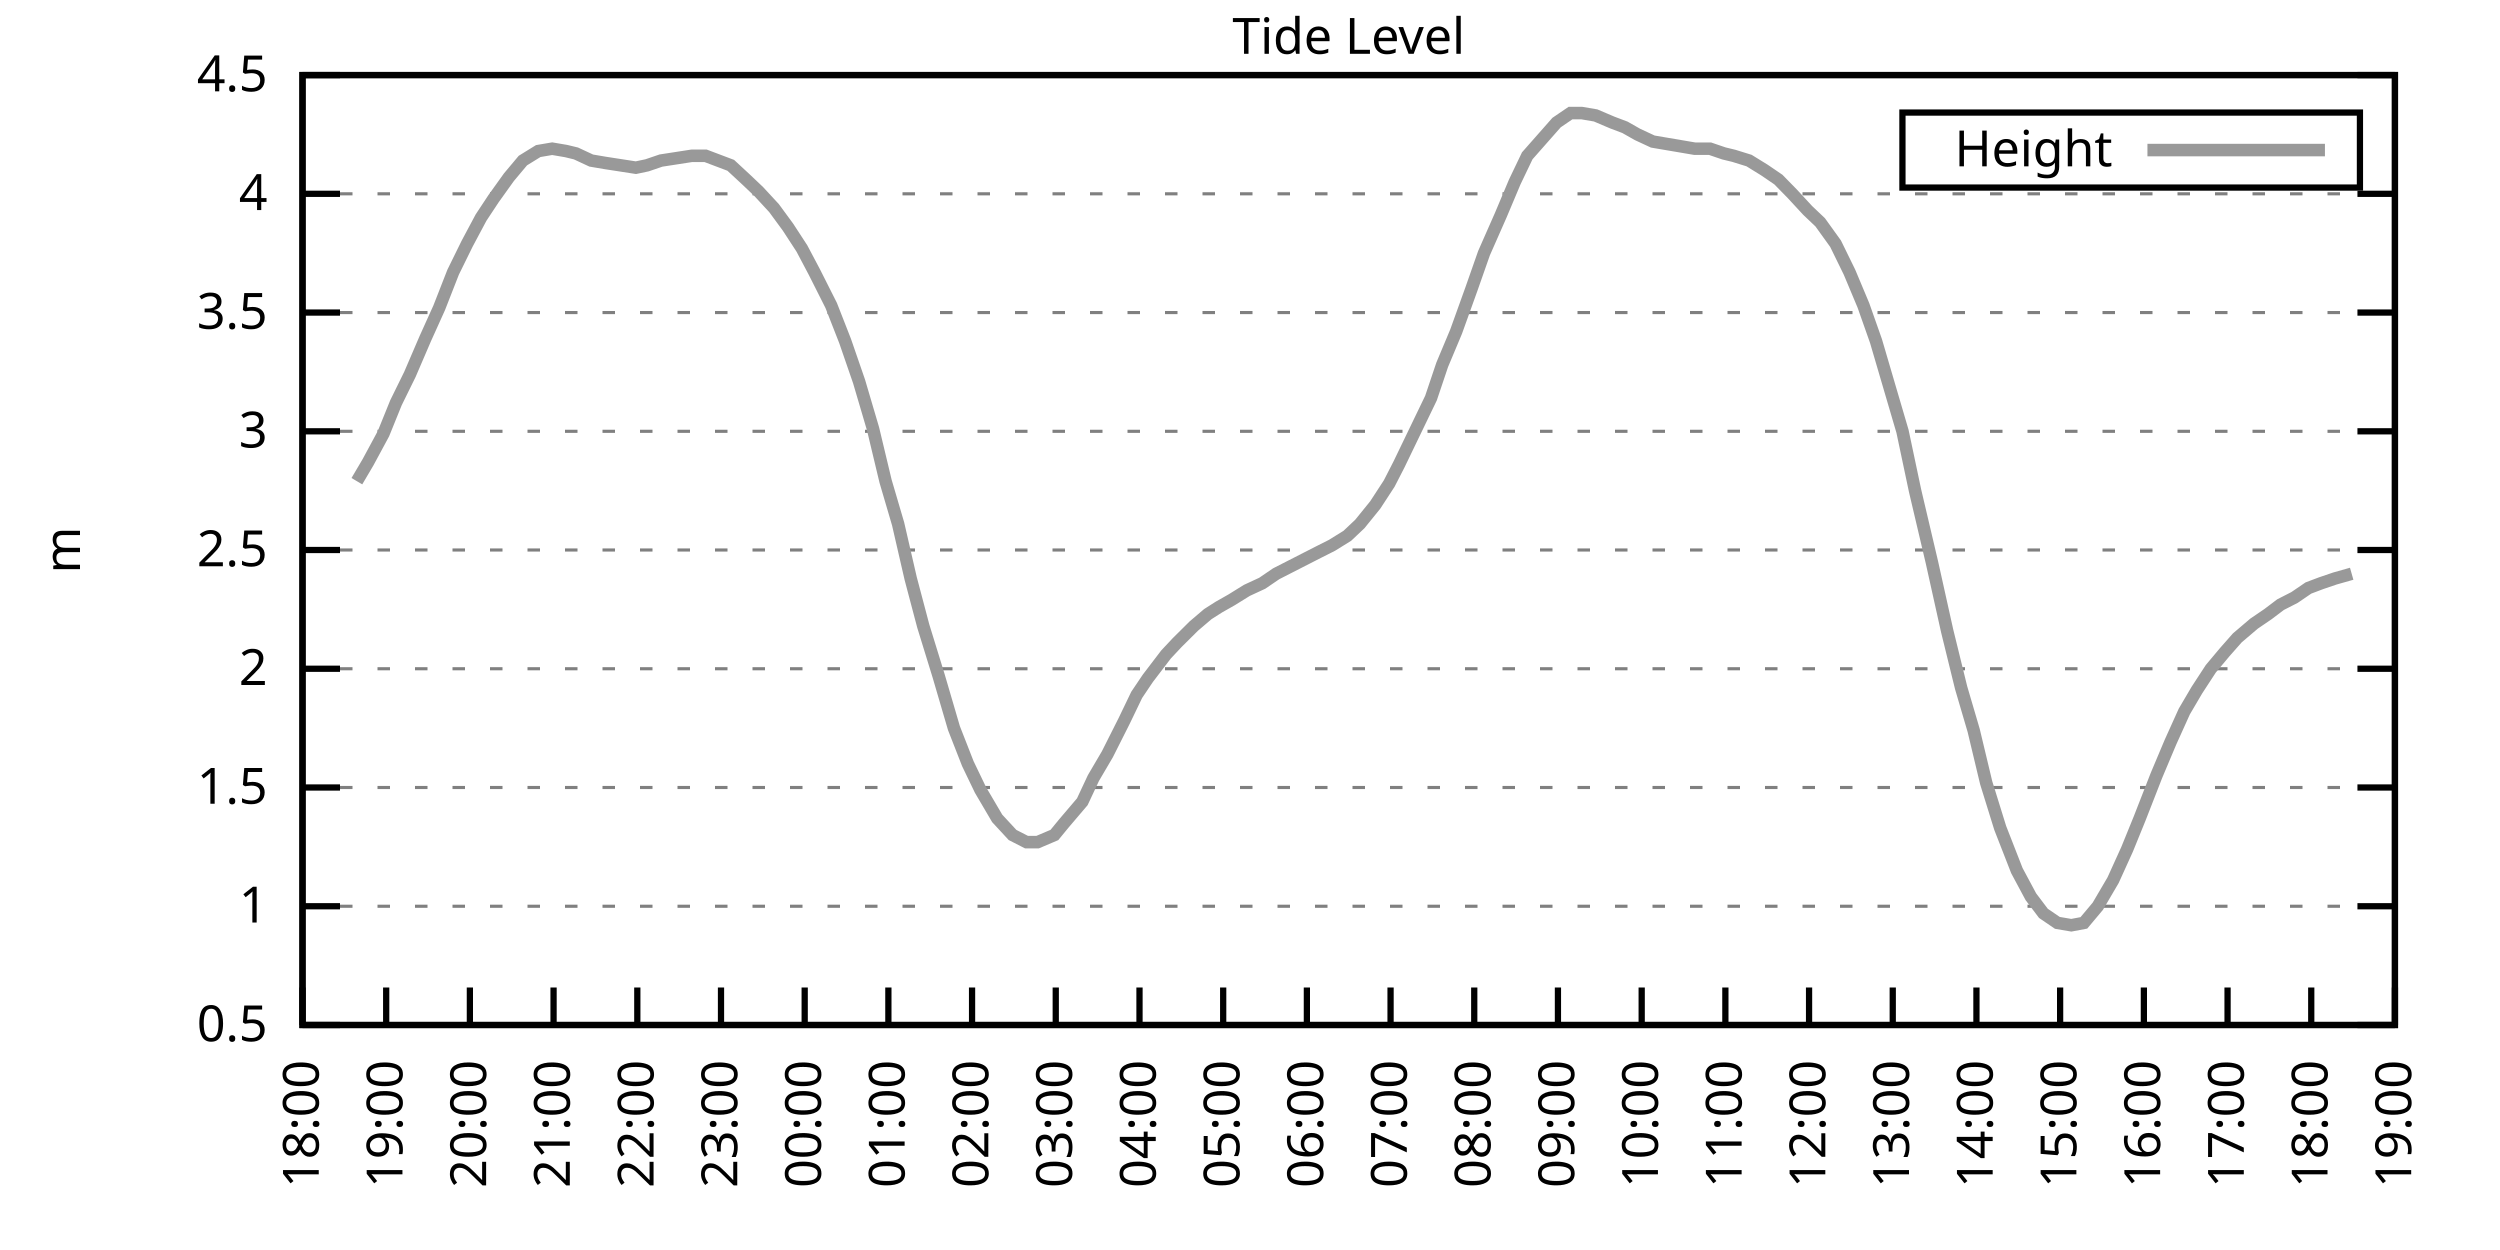
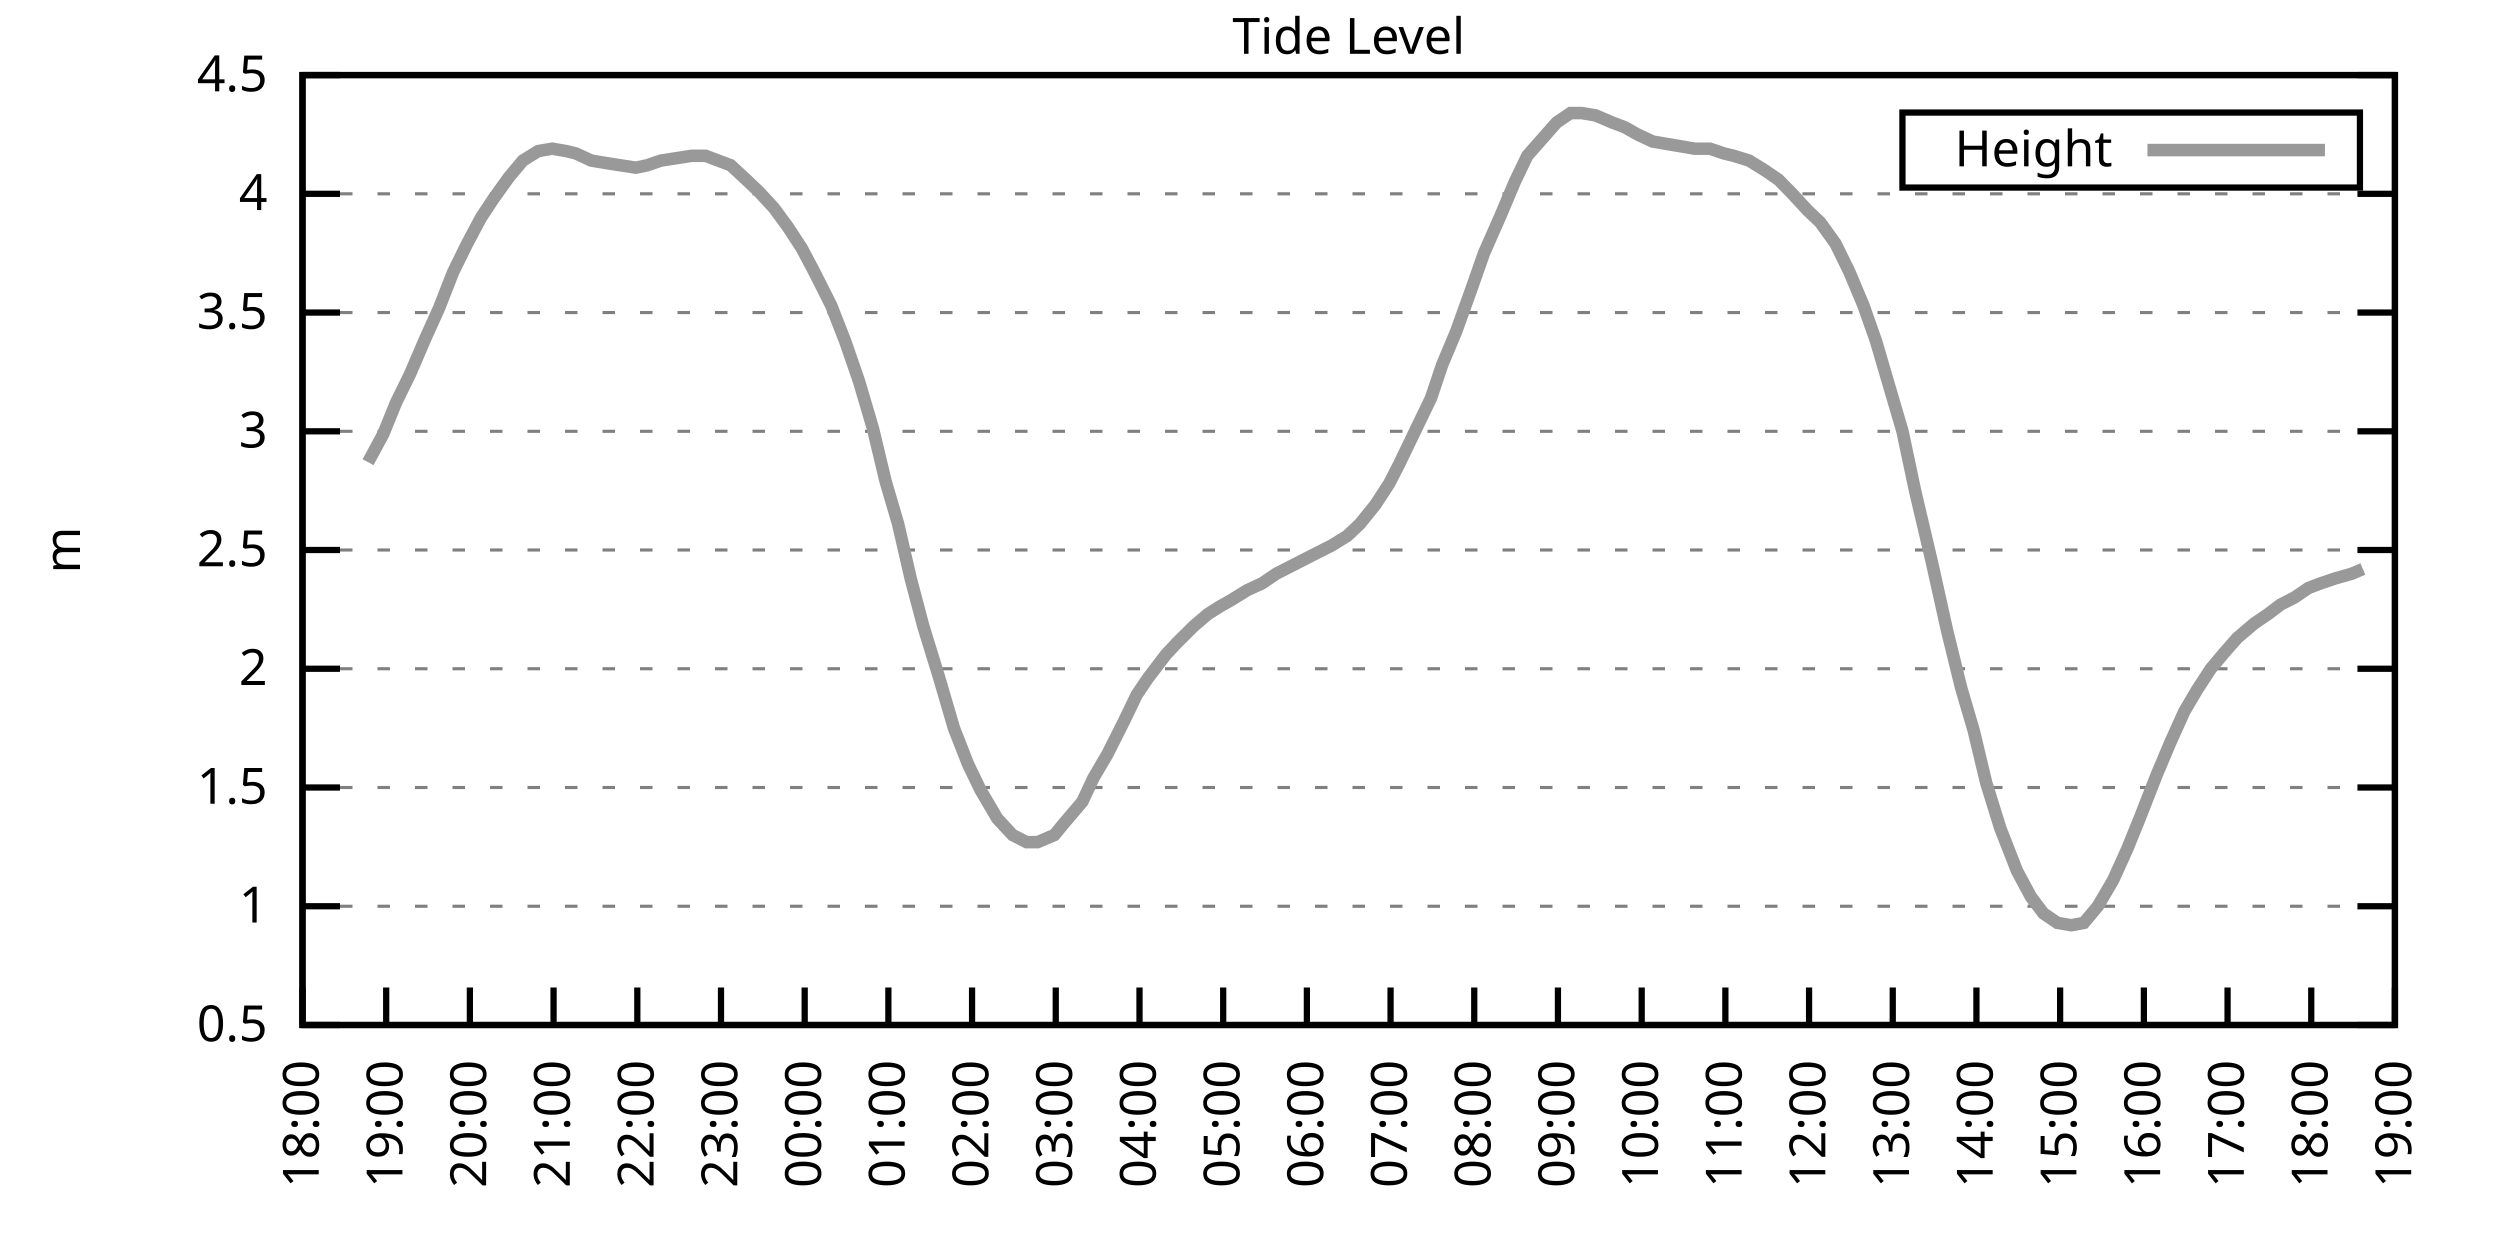
<svg xmlns="http://www.w3.org/2000/svg" xmlns:xlink="http://www.w3.org/1999/xlink" width="400" height="200" viewBox="0 0 400 200">
  <g id="gnuplot_canvas">
    <rect x="0" y="0" width="400" height="200" fill="none" />
    <defs>
      <circle id="gpDot" r="0.5" stroke-width="0.5" stroke="currentColor" />
      <path id="gpPt0" stroke-width="0.333" stroke="currentColor" d="M-1,0 h2 M0,-1 v2" />
      <path id="gpPt1" stroke-width="0.333" stroke="currentColor" d="M-1,-1 L1,1 M1,-1 L-1,1" />
      <path id="gpPt2" stroke-width="0.333" stroke="currentColor" d="M-1,0 L1,0 M0,-1 L0,1 M-1,-1 L1,1 M-1,1 L1,-1" />
      <rect id="gpPt3" stroke-width="0.333" stroke="currentColor" x="-1" y="-1" width="2" height="2" />
      <rect id="gpPt4" stroke-width="0.333" stroke="currentColor" fill="currentColor" x="-1" y="-1" width="2" height="2" />
      <circle id="gpPt5" stroke-width="0.333" stroke="currentColor" cx="0" cy="0" r="1" />
      <use xlink:href="#gpPt5" id="gpPt6" fill="currentColor" stroke="none" />
      <path id="gpPt7" stroke-width="0.333" stroke="currentColor" d="M0,-1.33 L-1.33,0.67 L1.33,0.67 z" />
      <use xlink:href="#gpPt7" id="gpPt8" fill="currentColor" stroke="none" />
      <use xlink:href="#gpPt7" id="gpPt9" stroke="currentColor" transform="rotate(180)" />
      <use xlink:href="#gpPt9" id="gpPt10" fill="currentColor" stroke="none" />
      <use xlink:href="#gpPt3" id="gpPt11" stroke="currentColor" transform="rotate(45)" />
      <use xlink:href="#gpPt11" id="gpPt12" fill="currentColor" stroke="none" />
      <path id="gpPt13" stroke-width="0.333" stroke="currentColor" d="M0,1.330 L1.265,0.411 L0.782,-1.067 L-0.782,-1.076 L-1.265,0.411 z" />
      <use xlink:href="#gpPt13" id="gpPt14" fill="currentColor" stroke="none" />
      <filter id="textbox" filterUnits="objectBoundingBox" x="0" y="0" height="1" width="1">
        <feFlood flood-color="white" flood-opacity="1" result="bgnd" />
        <feComposite in="SourceGraphic" in2="bgnd" operator="atop" />
      </filter>
      <filter id="greybox" filterUnits="objectBoundingBox" x="0" y="0" height="1" width="1">
        <feFlood flood-color="lightgrey" flood-opacity="1" result="grey" />
        <feComposite in="SourceGraphic" in2="grey" operator="atop" />
      </filter>
    </defs>
    <g fill="none" color="white" stroke="currentColor" stroke-width="1.00" stroke-linecap="butt" stroke-linejoin="miter">
</g>
    <g fill="none" color="black" stroke="currentColor" stroke-width="1.00" stroke-linecap="butt" stroke-linejoin="miter">
      <g stroke="none" shape-rendering="crispEdges">
        <polygon fill="rgb(255, 255, 255)" points="48.40,164.00 383.18,164.00 383.18,12.02 48.40,12.02 " />
      </g>
    </g>
    <g fill="none" color="black" stroke="currentColor" stroke-width="1.00" stroke-linecap="butt" stroke-linejoin="miter">
</g>
    <g fill="none" color="black" stroke="black" stroke-width="0.50" stroke-linecap="butt" stroke-linejoin="miter">
</g>
    <g fill="none" color="gray" stroke="currentColor" stroke-width="0.50" stroke-linecap="butt" stroke-linejoin="miter">
      <path stroke="gray" stroke-dasharray="2,4" class="gridline" d="M48.40,164.00 L383.19,164.00  " />
    </g>
    <g fill="none" color="gray" stroke="gray" stroke-width="1.00" stroke-linecap="butt" stroke-linejoin="miter">
</g>
    <g fill="none" color="black" stroke="currentColor" stroke-width="1.00" stroke-linecap="butt" stroke-linejoin="miter">
      <path stroke="black" d="M48.40,164.00 L54.40,164.00 M383.19,164.00 L377.19,164.00  " />
      <g transform="translate(42.80,166.60)" stroke="none" fill="black" font-family="Sans" font-size="8.00" text-anchor="end">
        <text>
          <tspan font-family="Sans"> 0.5</tspan>
        </text>
      </g>
    </g>
    <g fill="none" color="black" stroke="currentColor" stroke-width="1.00" stroke-linecap="butt" stroke-linejoin="miter">
</g>
    <g fill="none" color="black" stroke="black" stroke-width="0.50" stroke-linecap="butt" stroke-linejoin="miter">
</g>
    <g fill="none" color="gray" stroke="currentColor" stroke-width="0.50" stroke-linecap="butt" stroke-linejoin="miter">
      <path stroke="gray" stroke-dasharray="2,4" class="gridline" d="M48.40,145.00 L383.19,145.00  " />
    </g>
    <g fill="none" color="gray" stroke="gray" stroke-width="1.00" stroke-linecap="butt" stroke-linejoin="miter">
</g>
    <g fill="none" color="black" stroke="currentColor" stroke-width="1.00" stroke-linecap="butt" stroke-linejoin="miter">
      <path stroke="black" d="M48.40,145.00 L54.40,145.00 M383.19,145.00 L377.19,145.00  " />
      <g transform="translate(42.80,147.60)" stroke="none" fill="black" font-family="Sans" font-size="8.00" text-anchor="end">
        <text>
          <tspan font-family="Sans"> 1</tspan>
        </text>
      </g>
    </g>
    <g fill="none" color="black" stroke="currentColor" stroke-width="1.00" stroke-linecap="butt" stroke-linejoin="miter">
</g>
    <g fill="none" color="black" stroke="black" stroke-width="0.50" stroke-linecap="butt" stroke-linejoin="miter">
</g>
    <g fill="none" color="gray" stroke="currentColor" stroke-width="0.50" stroke-linecap="butt" stroke-linejoin="miter">
      <path stroke="gray" stroke-dasharray="2,4" class="gridline" d="M48.40,126.00 L383.19,126.00  " />
    </g>
    <g fill="none" color="gray" stroke="gray" stroke-width="1.00" stroke-linecap="butt" stroke-linejoin="miter">
</g>
    <g fill="none" color="black" stroke="currentColor" stroke-width="1.00" stroke-linecap="butt" stroke-linejoin="miter">
      <path stroke="black" d="M48.40,126.00 L54.40,126.00 M383.19,126.00 L377.19,126.00  " />
      <g transform="translate(42.80,128.60)" stroke="none" fill="black" font-family="Sans" font-size="8.00" text-anchor="end">
        <text>
          <tspan font-family="Sans"> 1.5</tspan>
        </text>
      </g>
    </g>
    <g fill="none" color="black" stroke="currentColor" stroke-width="1.00" stroke-linecap="butt" stroke-linejoin="miter">
</g>
    <g fill="none" color="black" stroke="black" stroke-width="0.50" stroke-linecap="butt" stroke-linejoin="miter">
</g>
    <g fill="none" color="gray" stroke="currentColor" stroke-width="0.50" stroke-linecap="butt" stroke-linejoin="miter">
      <path stroke="gray" stroke-dasharray="2,4" class="gridline" d="M48.40,107.00 L383.19,107.00  " />
    </g>
    <g fill="none" color="gray" stroke="gray" stroke-width="1.00" stroke-linecap="butt" stroke-linejoin="miter">
</g>
    <g fill="none" color="black" stroke="currentColor" stroke-width="1.00" stroke-linecap="butt" stroke-linejoin="miter">
      <path stroke="black" d="M48.40,107.00 L54.40,107.00 M383.19,107.00 L377.19,107.00  " />
      <g transform="translate(42.80,109.60)" stroke="none" fill="black" font-family="Sans" font-size="8.00" text-anchor="end">
        <text>
          <tspan font-family="Sans"> 2</tspan>
        </text>
      </g>
    </g>
    <g fill="none" color="black" stroke="currentColor" stroke-width="1.00" stroke-linecap="butt" stroke-linejoin="miter">
</g>
    <g fill="none" color="black" stroke="black" stroke-width="0.50" stroke-linecap="butt" stroke-linejoin="miter">
</g>
    <g fill="none" color="gray" stroke="currentColor" stroke-width="0.50" stroke-linecap="butt" stroke-linejoin="miter">
      <path stroke="gray" stroke-dasharray="2,4" class="gridline" d="M48.40,88.00 L383.19,88.00  " />
    </g>
    <g fill="none" color="gray" stroke="gray" stroke-width="1.00" stroke-linecap="butt" stroke-linejoin="miter">
</g>
    <g fill="none" color="black" stroke="currentColor" stroke-width="1.00" stroke-linecap="butt" stroke-linejoin="miter">
      <path stroke="black" d="M48.40,88.00 L54.40,88.00 M383.19,88.00 L377.19,88.00  " />
      <g transform="translate(42.80,90.60)" stroke="none" fill="black" font-family="Sans" font-size="8.00" text-anchor="end">
        <text>
          <tspan font-family="Sans"> 2.5</tspan>
        </text>
      </g>
    </g>
    <g fill="none" color="black" stroke="currentColor" stroke-width="1.00" stroke-linecap="butt" stroke-linejoin="miter">
</g>
    <g fill="none" color="black" stroke="black" stroke-width="0.50" stroke-linecap="butt" stroke-linejoin="miter">
</g>
    <g fill="none" color="gray" stroke="currentColor" stroke-width="0.50" stroke-linecap="butt" stroke-linejoin="miter">
      <path stroke="gray" stroke-dasharray="2,4" class="gridline" d="M48.40,69.01 L383.19,69.01  " />
    </g>
    <g fill="none" color="gray" stroke="gray" stroke-width="1.00" stroke-linecap="butt" stroke-linejoin="miter">
</g>
    <g fill="none" color="black" stroke="currentColor" stroke-width="1.00" stroke-linecap="butt" stroke-linejoin="miter">
      <path stroke="black" d="M48.40,69.01 L54.40,69.01 M383.19,69.01 L377.19,69.01  " />
      <g transform="translate(42.80,71.61)" stroke="none" fill="black" font-family="Sans" font-size="8.00" text-anchor="end">
        <text>
          <tspan font-family="Sans"> 3</tspan>
        </text>
      </g>
    </g>
    <g fill="none" color="black" stroke="currentColor" stroke-width="1.00" stroke-linecap="butt" stroke-linejoin="miter">
</g>
    <g fill="none" color="black" stroke="black" stroke-width="0.50" stroke-linecap="butt" stroke-linejoin="miter">
</g>
    <g fill="none" color="gray" stroke="currentColor" stroke-width="0.50" stroke-linecap="butt" stroke-linejoin="miter">
      <path stroke="gray" stroke-dasharray="2,4" class="gridline" d="M48.40,50.01 L383.19,50.01  " />
    </g>
    <g fill="none" color="gray" stroke="gray" stroke-width="1.00" stroke-linecap="butt" stroke-linejoin="miter">
</g>
    <g fill="none" color="black" stroke="currentColor" stroke-width="1.00" stroke-linecap="butt" stroke-linejoin="miter">
      <path stroke="black" d="M48.40,50.01 L54.40,50.01 M383.19,50.01 L377.19,50.01  " />
      <g transform="translate(42.80,52.61)" stroke="none" fill="black" font-family="Sans" font-size="8.00" text-anchor="end">
        <text>
          <tspan font-family="Sans"> 3.5</tspan>
        </text>
      </g>
    </g>
    <g fill="none" color="black" stroke="currentColor" stroke-width="1.00" stroke-linecap="butt" stroke-linejoin="miter">
</g>
    <g fill="none" color="black" stroke="black" stroke-width="0.50" stroke-linecap="butt" stroke-linejoin="miter">
</g>
    <g fill="none" color="gray" stroke="currentColor" stroke-width="0.50" stroke-linecap="butt" stroke-linejoin="miter">
      <path stroke="gray" stroke-dasharray="2,4" class="gridline" d="M48.40,31.01 L383.19,31.01  " />
    </g>
    <g fill="none" color="gray" stroke="gray" stroke-width="1.00" stroke-linecap="butt" stroke-linejoin="miter">
</g>
    <g fill="none" color="black" stroke="currentColor" stroke-width="1.00" stroke-linecap="butt" stroke-linejoin="miter">
      <path stroke="black" d="M48.40,31.01 L54.40,31.01 M383.19,31.01 L377.19,31.01  " />
      <g transform="translate(42.80,33.61)" stroke="none" fill="black" font-family="Sans" font-size="8.00" text-anchor="end">
        <text>
          <tspan font-family="Sans"> 4</tspan>
        </text>
      </g>
    </g>
    <g fill="none" color="black" stroke="currentColor" stroke-width="1.00" stroke-linecap="butt" stroke-linejoin="miter">
</g>
    <g fill="none" color="black" stroke="black" stroke-width="0.50" stroke-linecap="butt" stroke-linejoin="miter">
</g>
    <g fill="none" color="gray" stroke="currentColor" stroke-width="0.50" stroke-linecap="butt" stroke-linejoin="miter">
      <path stroke="gray" stroke-dasharray="2,4" class="gridline" d="M48.40,12.01 L383.19,12.01  " />
    </g>
    <g fill="none" color="gray" stroke="gray" stroke-width="1.00" stroke-linecap="butt" stroke-linejoin="miter">
</g>
    <g fill="none" color="black" stroke="currentColor" stroke-width="1.00" stroke-linecap="butt" stroke-linejoin="miter">
      <path stroke="black" d="M48.40,12.01 L54.40,12.01 M383.19,12.01 L377.19,12.01  " />
      <g transform="translate(42.80,14.61)" stroke="none" fill="black" font-family="Sans" font-size="8.00" text-anchor="end">
        <text>
          <tspan font-family="Sans"> 4.5</tspan>
        </text>
      </g>
    </g>
    <g fill="none" color="black" stroke="currentColor" stroke-width="1.00" stroke-linecap="butt" stroke-linejoin="miter">
      <path stroke="black" d="M48.40,164.00 L48.40,158.00  " />
      <g transform="translate(51.00,169.60) rotate(270.00)" stroke="none" fill="black" font-family="Sans" font-size="8.00" text-anchor="end">
        <text>
          <tspan font-family="Sans">18:00</tspan>
        </text>
      </g>
    </g>
    <g fill="none" color="black" stroke="currentColor" stroke-width="1.00" stroke-linecap="butt" stroke-linejoin="miter">
      <path stroke="black" d="M61.79,164.00 L61.79,158.00  " />
      <g transform="translate(64.39,169.60) rotate(270.00)" stroke="none" fill="black" font-family="Sans" font-size="8.00" text-anchor="end">
        <text>
          <tspan font-family="Sans">19:00</tspan>
        </text>
      </g>
    </g>
    <g fill="none" color="black" stroke="currentColor" stroke-width="1.00" stroke-linecap="butt" stroke-linejoin="miter">
      <path stroke="black" d="M75.18,164.00 L75.18,158.00  " />
      <g transform="translate(77.78,169.60) rotate(270.00)" stroke="none" fill="black" font-family="Sans" font-size="8.00" text-anchor="end">
        <text>
          <tspan font-family="Sans">20:00</tspan>
        </text>
      </g>
    </g>
    <g fill="none" color="black" stroke="currentColor" stroke-width="1.00" stroke-linecap="butt" stroke-linejoin="miter">
      <path stroke="black" d="M88.57,164.00 L88.57,158.00  " />
      <g transform="translate(91.17,169.60) rotate(270.00)" stroke="none" fill="black" font-family="Sans" font-size="8.00" text-anchor="end">
        <text>
          <tspan font-family="Sans">21:00</tspan>
        </text>
      </g>
    </g>
    <g fill="none" color="black" stroke="currentColor" stroke-width="1.00" stroke-linecap="butt" stroke-linejoin="miter">
      <path stroke="black" d="M101.97,164.00 L101.97,158.00  " />
      <g transform="translate(104.57,169.60) rotate(270.00)" stroke="none" fill="black" font-family="Sans" font-size="8.00" text-anchor="end">
        <text>
          <tspan font-family="Sans">22:00</tspan>
        </text>
      </g>
    </g>
    <g fill="none" color="black" stroke="currentColor" stroke-width="1.00" stroke-linecap="butt" stroke-linejoin="miter">
      <path stroke="black" d="M115.36,164.00 L115.36,158.00  " />
      <g transform="translate(117.96,169.60) rotate(270.00)" stroke="none" fill="black" font-family="Sans" font-size="8.00" text-anchor="end">
        <text>
          <tspan font-family="Sans">23:00</tspan>
        </text>
      </g>
    </g>
    <g fill="none" color="black" stroke="currentColor" stroke-width="1.00" stroke-linecap="butt" stroke-linejoin="miter">
      <path stroke="black" d="M128.75,164.00 L128.75,158.00  " />
      <g transform="translate(131.35,169.60) rotate(270.00)" stroke="none" fill="black" font-family="Sans" font-size="8.00" text-anchor="end">
        <text>
          <tspan font-family="Sans">00:00</tspan>
        </text>
      </g>
    </g>
    <g fill="none" color="black" stroke="currentColor" stroke-width="1.00" stroke-linecap="butt" stroke-linejoin="miter">
      <path stroke="black" d="M142.14,164.00 L142.14,158.00  " />
      <g transform="translate(144.74,169.60) rotate(270.00)" stroke="none" fill="black" font-family="Sans" font-size="8.00" text-anchor="end">
        <text>
          <tspan font-family="Sans">01:00</tspan>
        </text>
      </g>
    </g>
    <g fill="none" color="black" stroke="currentColor" stroke-width="1.00" stroke-linecap="butt" stroke-linejoin="miter">
      <path stroke="black" d="M155.53,164.00 L155.53,158.00  " />
      <g transform="translate(158.13,169.60) rotate(270.00)" stroke="none" fill="black" font-family="Sans" font-size="8.00" text-anchor="end">
        <text>
          <tspan font-family="Sans">02:00</tspan>
        </text>
      </g>
    </g>
    <g fill="none" color="black" stroke="currentColor" stroke-width="1.00" stroke-linecap="butt" stroke-linejoin="miter">
      <path stroke="black" d="M168.92,164.00 L168.92,158.00  " />
      <g transform="translate(171.52,169.60) rotate(270.00)" stroke="none" fill="black" font-family="Sans" font-size="8.00" text-anchor="end">
        <text>
          <tspan font-family="Sans">03:00</tspan>
        </text>
      </g>
    </g>
    <g fill="none" color="black" stroke="currentColor" stroke-width="1.00" stroke-linecap="butt" stroke-linejoin="miter">
      <path stroke="black" d="M182.32,164.00 L182.32,158.00  " />
      <g transform="translate(184.92,169.60) rotate(270.00)" stroke="none" fill="black" font-family="Sans" font-size="8.00" text-anchor="end">
        <text>
          <tspan font-family="Sans">04:00</tspan>
        </text>
      </g>
    </g>
    <g fill="none" color="black" stroke="currentColor" stroke-width="1.00" stroke-linecap="butt" stroke-linejoin="miter">
      <path stroke="black" d="M195.71,164.00 L195.71,158.00  " />
      <g transform="translate(198.31,169.60) rotate(270.00)" stroke="none" fill="black" font-family="Sans" font-size="8.00" text-anchor="end">
        <text>
          <tspan font-family="Sans">05:00</tspan>
        </text>
      </g>
    </g>
    <g fill="none" color="black" stroke="currentColor" stroke-width="1.00" stroke-linecap="butt" stroke-linejoin="miter">
      <path stroke="black" d="M209.10,164.00 L209.10,158.00  " />
      <g transform="translate(211.70,169.60) rotate(270.00)" stroke="none" fill="black" font-family="Sans" font-size="8.00" text-anchor="end">
        <text>
          <tspan font-family="Sans">06:00</tspan>
        </text>
      </g>
    </g>
    <g fill="none" color="black" stroke="currentColor" stroke-width="1.00" stroke-linecap="butt" stroke-linejoin="miter">
      <path stroke="black" d="M222.49,164.00 L222.49,158.00  " />
      <g transform="translate(225.09,169.60) rotate(270.00)" stroke="none" fill="black" font-family="Sans" font-size="8.00" text-anchor="end">
        <text>
          <tspan font-family="Sans">07:00</tspan>
        </text>
      </g>
    </g>
    <g fill="none" color="black" stroke="currentColor" stroke-width="1.00" stroke-linecap="butt" stroke-linejoin="miter">
      <path stroke="black" d="M235.88,164.00 L235.88,158.00  " />
      <g transform="translate(238.48,169.60) rotate(270.00)" stroke="none" fill="black" font-family="Sans" font-size="8.00" text-anchor="end">
        <text>
          <tspan font-family="Sans">08:00</tspan>
        </text>
      </g>
    </g>
    <g fill="none" color="black" stroke="currentColor" stroke-width="1.00" stroke-linecap="butt" stroke-linejoin="miter">
      <path stroke="black" d="M249.27,164.00 L249.27,158.00  " />
      <g transform="translate(251.87,169.60) rotate(270.00)" stroke="none" fill="black" font-family="Sans" font-size="8.00" text-anchor="end">
        <text>
          <tspan font-family="Sans">09:00</tspan>
        </text>
      </g>
    </g>
    <g fill="none" color="black" stroke="currentColor" stroke-width="1.00" stroke-linecap="butt" stroke-linejoin="miter">
      <path stroke="black" d="M262.67,164.00 L262.67,158.00  " />
      <g transform="translate(265.27,169.60) rotate(270.00)" stroke="none" fill="black" font-family="Sans" font-size="8.00" text-anchor="end">
        <text>
          <tspan font-family="Sans">10:00</tspan>
        </text>
      </g>
    </g>
    <g fill="none" color="black" stroke="currentColor" stroke-width="1.00" stroke-linecap="butt" stroke-linejoin="miter">
      <path stroke="black" d="M276.06,164.00 L276.06,158.00  " />
      <g transform="translate(278.66,169.60) rotate(270.00)" stroke="none" fill="black" font-family="Sans" font-size="8.00" text-anchor="end">
        <text>
          <tspan font-family="Sans">11:00</tspan>
        </text>
      </g>
    </g>
    <g fill="none" color="black" stroke="currentColor" stroke-width="1.00" stroke-linecap="butt" stroke-linejoin="miter">
      <path stroke="black" d="M289.45,164.00 L289.45,158.00  " />
      <g transform="translate(292.05,169.60) rotate(270.00)" stroke="none" fill="black" font-family="Sans" font-size="8.00" text-anchor="end">
        <text>
          <tspan font-family="Sans">12:00</tspan>
        </text>
      </g>
    </g>
    <g fill="none" color="black" stroke="currentColor" stroke-width="1.00" stroke-linecap="butt" stroke-linejoin="miter">
      <path stroke="black" d="M302.84,164.00 L302.84,158.00  " />
      <g transform="translate(305.44,169.60) rotate(270.00)" stroke="none" fill="black" font-family="Sans" font-size="8.00" text-anchor="end">
        <text>
          <tspan font-family="Sans">13:00</tspan>
        </text>
      </g>
    </g>
    <g fill="none" color="black" stroke="currentColor" stroke-width="1.00" stroke-linecap="butt" stroke-linejoin="miter">
      <path stroke="black" d="M316.23,164.00 L316.23,158.00  " />
      <g transform="translate(318.83,169.60) rotate(270.00)" stroke="none" fill="black" font-family="Sans" font-size="8.00" text-anchor="end">
        <text>
          <tspan font-family="Sans">14:00</tspan>
        </text>
      </g>
    </g>
    <g fill="none" color="black" stroke="currentColor" stroke-width="1.00" stroke-linecap="butt" stroke-linejoin="miter">
      <path stroke="black" d="M329.62,164.00 L329.62,158.00  " />
      <g transform="translate(332.22,169.60) rotate(270.00)" stroke="none" fill="black" font-family="Sans" font-size="8.00" text-anchor="end">
        <text>
          <tspan font-family="Sans">15:00</tspan>
        </text>
      </g>
    </g>
    <g fill="none" color="black" stroke="currentColor" stroke-width="1.00" stroke-linecap="butt" stroke-linejoin="miter">
      <path stroke="black" d="M343.02,164.00 L343.02,158.00  " />
      <g transform="translate(345.62,169.60) rotate(270.00)" stroke="none" fill="black" font-family="Sans" font-size="8.00" text-anchor="end">
        <text>
          <tspan font-family="Sans">16:00</tspan>
        </text>
      </g>
    </g>
    <g fill="none" color="black" stroke="currentColor" stroke-width="1.00" stroke-linecap="butt" stroke-linejoin="miter">
      <path stroke="black" d="M356.41,164.00 L356.41,158.00  " />
      <g transform="translate(359.01,169.60) rotate(270.00)" stroke="none" fill="black" font-family="Sans" font-size="8.00" text-anchor="end">
        <text>
          <tspan font-family="Sans">17:00</tspan>
        </text>
      </g>
    </g>
    <g fill="none" color="black" stroke="currentColor" stroke-width="1.00" stroke-linecap="butt" stroke-linejoin="miter">
      <path stroke="black" d="M369.80,164.00 L369.80,158.00  " />
      <g transform="translate(372.40,169.60) rotate(270.00)" stroke="none" fill="black" font-family="Sans" font-size="8.00" text-anchor="end">
        <text>
          <tspan font-family="Sans">18:00</tspan>
        </text>
      </g>
    </g>
    <g fill="none" color="black" stroke="currentColor" stroke-width="1.00" stroke-linecap="butt" stroke-linejoin="miter">
      <path stroke="black" d="M383.19,164.00 L383.19,158.00  " />
      <g transform="translate(385.79,169.60) rotate(270.00)" stroke="none" fill="black" font-family="Sans" font-size="8.00" text-anchor="end">
        <text>
          <tspan font-family="Sans">19:00</tspan>
        </text>
      </g>
    </g>
    <g fill="none" color="black" stroke="currentColor" stroke-width="1.00" stroke-linecap="butt" stroke-linejoin="miter">
</g>
    <g fill="none" color="black" stroke="currentColor" stroke-width="1.00" stroke-linecap="butt" stroke-linejoin="miter">
      <path stroke="black" d="M48.40,12.01 L48.40,164.00 L383.19,164.00 L383.19,12.01 L48.40,12.01 Z  " />
    </g>
    <g fill="none" color="black" stroke="currentColor" stroke-width="1.00" stroke-linecap="butt" stroke-linejoin="miter">
</g>
    <g fill="none" color="black" stroke="currentColor" stroke-width="1.00" stroke-linecap="butt" stroke-linejoin="miter">
      <path stroke="black" d="M304.39,30.01 L304.39,18.01 L377.59,18.01 L377.59,30.01 L304.39,30.01 Z  " />
    </g>
    <g id="Tide_level_plot_1">
      <g fill="none" color="white" stroke="black" stroke-width="2.00" stroke-linecap="butt" stroke-linejoin="miter">
</g>
      <g fill="none" color="black" stroke="currentColor" stroke-width="2.00" stroke-linecap="butt" stroke-linejoin="miter">
        <g transform="translate(337.99,26.61)" stroke="none" fill="black" font-family="Sans" font-size="8.00" text-anchor="end">
          <text>
            <tspan font-family="Sans">Height</tspan>
          </text>
        </g>
      </g>
      <g fill="none" color="black" stroke="currentColor" stroke-width="2.00" stroke-linecap="butt" stroke-linejoin="miter">
-         <path stroke="rgb(153, 153, 153)" d="M343.59,24.01 L371.99,24.01 M57.10,76.99 L58.89,73.95 L61.35,69.39 L63.35,64.45 L65.59,59.89 L68.04,54.19   L70.27,49.25 L72.50,43.55 L74.74,38.99 L76.97,34.81 L78.98,31.77 L81.43,28.35 L83.66,25.69 L86.12,24.17   L88.35,23.79 L90.58,24.17 L92.15,24.55 L94.60,25.69 L96.83,26.07 L99.29,26.45 L101.74,26.83 L103.53,26.45   L105.76,25.69 L108.22,25.31 L110.67,24.93 L112.90,24.93 L114.91,25.69 L116.92,26.45 L119.38,28.73 L121.38,30.63   L123.84,33.29 L126.07,36.33 L128.30,39.75 L130.31,43.55 L132.99,48.87 L135.22,54.57 L137.45,61.03 L139.69,68.63   L141.69,76.99 L143.70,83.83 L145.71,92.56 L147.72,100.16 L150.18,108.14 L152.63,116.50 L154.86,122.20 L156.87,126.38   L159.55,130.94 L162.01,133.60 L164.24,134.74 L166.02,134.74 L168.70,133.60 L170.26,131.70 L173.17,128.28 L174.95,124.48   L177.18,120.68 L179.86,115.36 L181.87,111.18 L183.66,108.52 L186.56,104.72 L188.34,102.82 L191.02,100.16 L193.25,98.26   L195.04,97.12 L197.05,95.98 L199.50,94.46 L201.96,93.32 L204.19,91.80 L206.42,90.66 L208.65,89.52 L210.88,88.38   L213.12,87.25 L215.57,85.73 L217.58,83.83 L220.04,80.79 L222.27,77.37 L223.83,74.33 L228.96,63.69 L230.75,58.37   L232.98,53.05 L235.44,46.21 L237.44,40.51 L240.12,34.43 L242.36,29.11 L244.36,24.93 L249.05,19.61 L251.28,18.09   L253.07,18.09 L255.30,18.47 L257.98,19.61 L259.99,20.37 L262.00,21.51 L264.45,22.65 L266.68,23.03 L268.92,23.41   L271.15,23.79 L273.60,23.79 L275.83,24.55 L277.40,24.93 L279.85,25.69 L282.31,27.21 L284.54,28.73 L286.77,31.01   L289.23,33.67 L291.23,35.57 L293.69,38.99 L295.92,43.55 L298.15,48.87 L300.16,54.57 L302.39,62.17 L304.40,69.01   L306.41,78.51 L309.09,89.90 L311.54,100.92 L313.78,110.04 L315.79,116.88 L317.79,125.24 L320.03,132.46 L322.70,139.30   L324.94,143.48 L326.95,146.14 L329.18,147.66 L331.41,148.04 L333.42,147.66 L335.65,145.00 L338.10,140.82 L340.34,135.88   L342.35,130.94 L345.02,124.10 L347.26,118.78 L349.49,113.84 L351.50,110.42 L353.73,107.00 L355.96,104.34 L357.97,102.06   L360.65,99.78 L362.88,98.26 L364.89,96.74 L367.12,95.60 L369.35,94.08 L371.36,93.32 L373.59,92.56 L376.27,91.80    " />
+         <path stroke="rgb(153, 153, 153)" d="M343.59,24.01 L371.99,24.01 M58.89,73.95 L61.35,69.39 L63.35,64.45 L65.59,59.89 L68.04,54.19 L70.27,49.25   L72.50,43.55 L74.74,38.99 L76.97,34.81 L78.98,31.77 L81.43,28.35 L83.66,25.69 L86.12,24.17 L88.35,23.79   L90.58,24.17 L92.15,24.55 L94.60,25.69 L96.83,26.07 L99.29,26.45 L101.74,26.83 L103.53,26.45 L105.76,25.69   L108.22,25.31 L110.67,24.93 L112.90,24.93 L114.91,25.69 L116.92,26.45 L119.38,28.73 L121.38,30.63 L123.84,33.29   L126.07,36.33 L128.30,39.75 L130.31,43.55 L132.99,48.87 L135.22,54.57 L137.45,61.03 L139.69,68.63 L141.69,76.99   L143.70,83.83 L145.71,92.56 L147.72,100.16 L150.18,108.14 L152.63,116.50 L154.86,122.20 L156.87,126.38 L159.55,130.94   L162.01,133.60 L164.24,134.74 L166.02,134.74 L168.70,133.60 L170.26,131.70 L173.17,128.28 L174.95,124.48 L177.18,120.68   L179.86,115.36 L181.87,111.18 L183.66,108.52 L186.56,104.72 L188.34,102.82 L191.02,100.16 L193.25,98.26 L195.04,97.12   L197.05,95.98 L199.50,94.46 L201.96,93.32 L204.19,91.80 L206.42,90.66 L208.65,89.52 L210.88,88.38 L213.12,87.25   L215.57,85.73 L217.58,83.83 L220.04,80.79 L222.27,77.37 L223.83,74.33 L228.96,63.69 L230.75,58.37 L232.98,53.05   L235.44,46.21 L237.44,40.51 L240.12,34.43 L242.36,29.11 L244.36,24.93 L249.05,19.61 L251.28,18.09 L253.07,18.09   L255.30,18.47 L257.98,19.61 L259.99,20.37 L262.00,21.51 L264.45,22.65 L266.68,23.03 L268.92,23.41 L271.15,23.79   L273.60,23.79 L275.83,24.55 L277.40,24.93 L279.85,25.69 L282.31,27.21 L284.54,28.73 L286.77,31.01 L289.23,33.67   L291.23,35.57 L293.69,38.99 L295.92,43.55 L298.15,48.87 L300.16,54.57 L302.39,62.17 L304.40,69.01 L306.41,78.51   L309.09,89.90 L311.54,100.92 L313.78,110.04 L315.79,116.88 L317.79,125.24 L320.03,132.46 L322.70,139.30 L324.94,143.48   L326.95,146.14 L329.18,147.66 L331.41,148.04 L333.42,147.66 L335.65,145.00 L338.10,140.82 L340.34,135.88 L342.35,130.94   L345.02,124.10 L347.26,118.78 L349.49,113.84 L351.50,110.42 L353.73,107.00 L355.96,104.34 L357.97,102.06 L360.65,99.78   L362.88,98.26 L364.89,96.74 L367.12,95.60 L369.35,94.08 L371.36,93.32 L373.59,92.56 L376.27,91.80 L378.06,91.04    " />
      </g>
    </g>
    <g fill="none" color="black" stroke="currentColor" stroke-width="2.00" stroke-linecap="butt" stroke-linejoin="miter">
</g>
    <g fill="none" color="black" stroke="black" stroke-width="1.00" stroke-linecap="butt" stroke-linejoin="miter">
</g>
    <g fill="none" color="black" stroke="currentColor" stroke-width="1.00" stroke-linecap="butt" stroke-linejoin="miter">
      <path stroke="black" d="M48.40,12.01 L48.40,164.00 L383.19,164.00 L383.19,12.01 L48.40,12.01 Z  " />
      <g transform="translate(12.80,88.01) rotate(270.00)" stroke="none" fill="black" font-family="Sans" font-size="8.00" text-anchor="middle">
        <text>
          <tspan font-family="Sans">m</tspan>
        </text>
      </g>
    </g>
    <g fill="none" color="black" stroke="currentColor" stroke-width="1.00" stroke-linecap="butt" stroke-linejoin="miter">
</g>
    <g fill="none" color="black" stroke="currentColor" stroke-width="1.00" stroke-linecap="butt" stroke-linejoin="miter">
      <g transform="translate(215.79,8.61)" stroke="none" fill="black" font-family="Sans" font-size="8.00" text-anchor="middle">
        <text>
          <tspan font-family="Sans">Tide Level</tspan>
        </text>
      </g>
    </g>
    <g fill="none" color="black" stroke="currentColor" stroke-width="1.00" stroke-linecap="butt" stroke-linejoin="miter">
</g>
  </g>
</svg>
